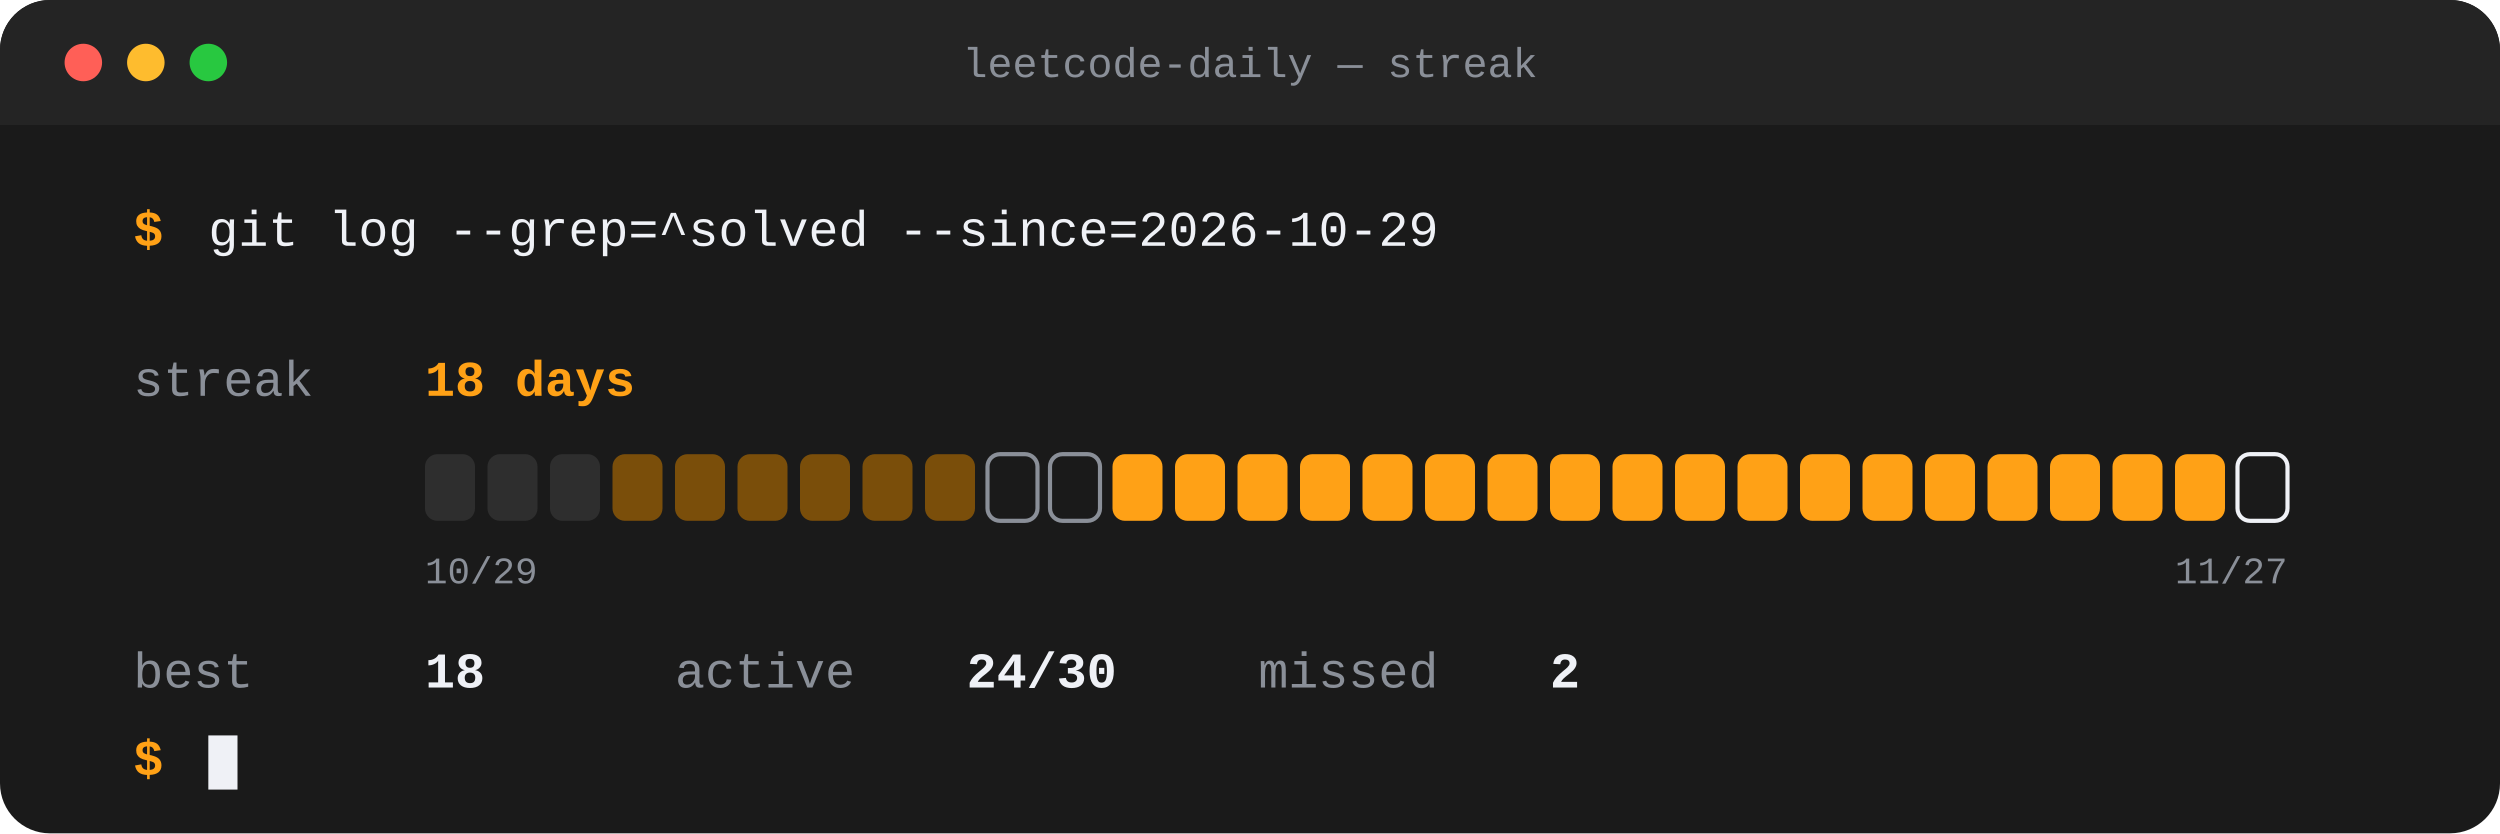
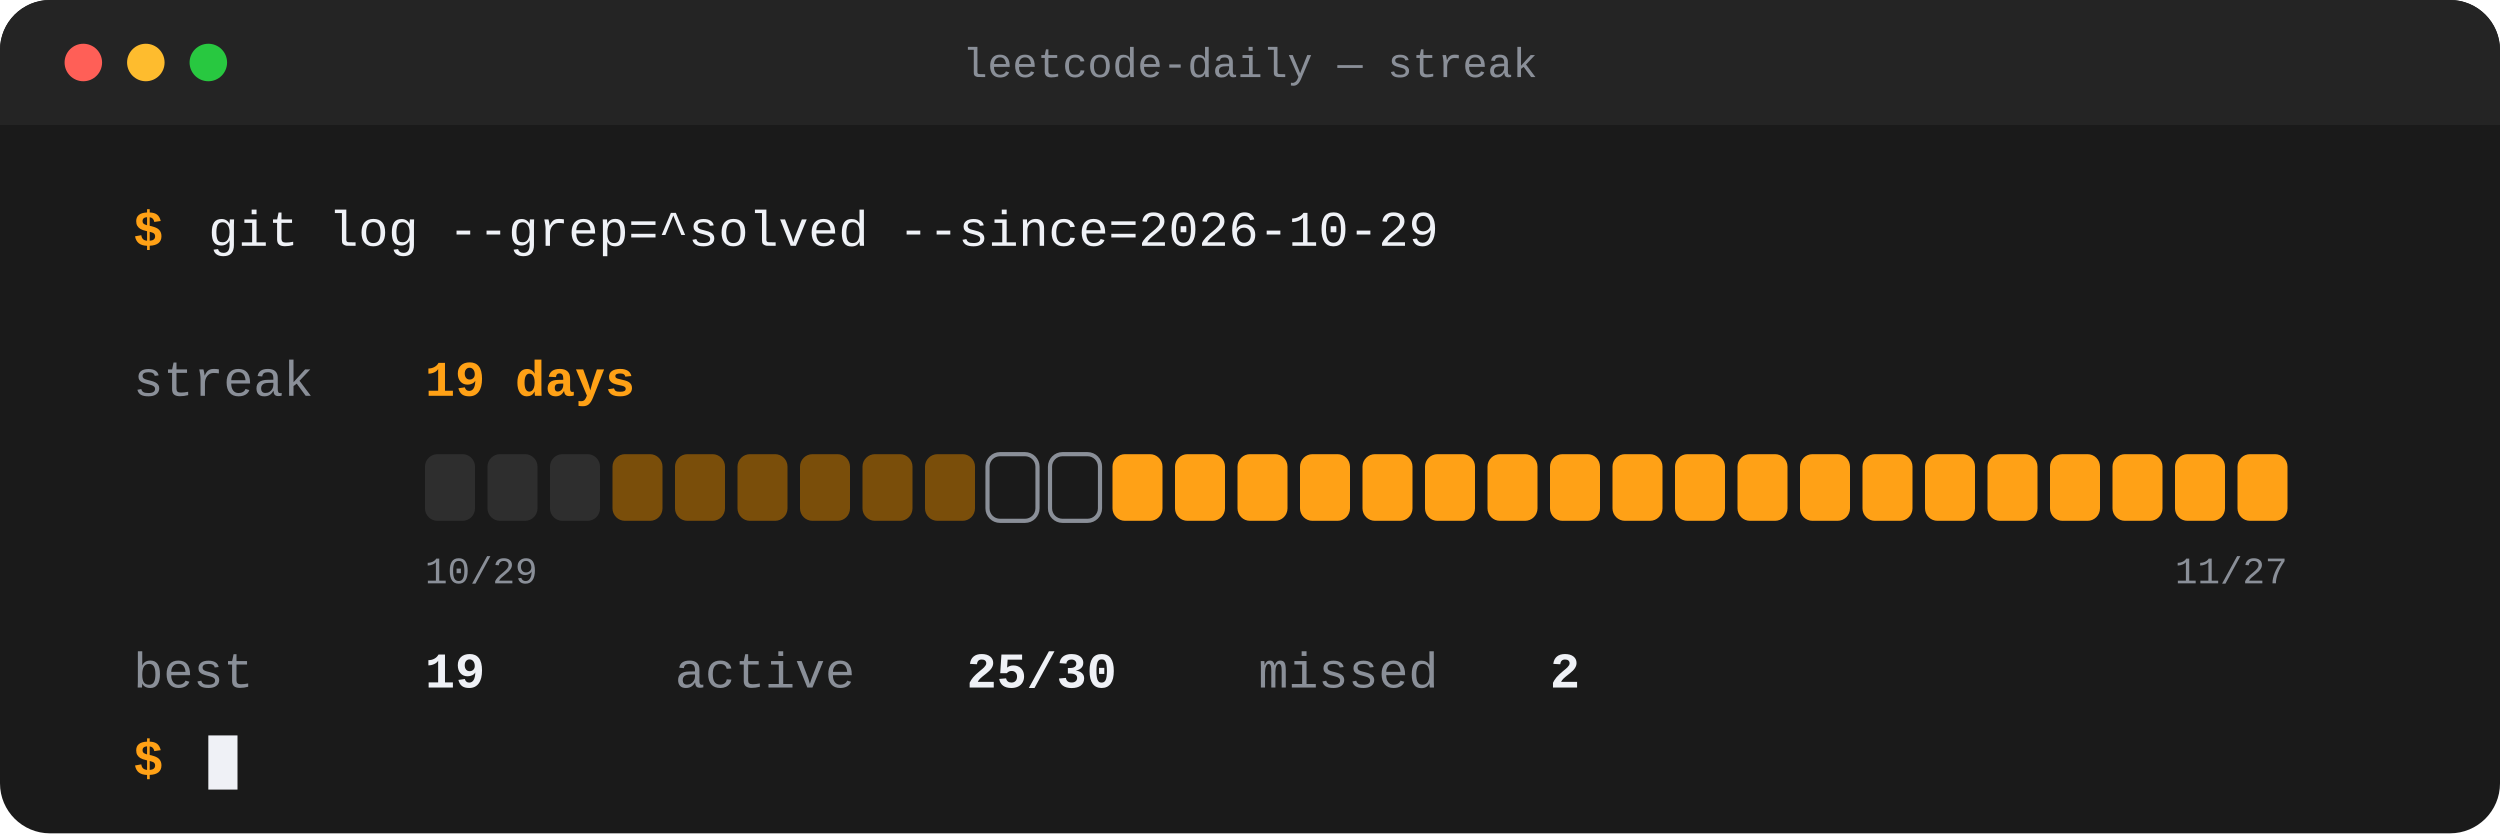
- <svg xmlns="http://www.w3.org/2000/svg" width="1200" height="400" viewBox="0 0 1200 400" role="img" aria-label="LeetCode streak: 18 days current, 18 best, 24 of 30 recent days solved">
+ <svg xmlns="http://www.w3.org/2000/svg" width="1200" height="400" viewBox="0 0 1200 400" role="img" aria-label="LeetCode streak: 19 days current, 19 best, 25 of 30 recent days solved">
  <rect width="1200" height="400" rx="24" fill="#1A1A1A" />
  <rect x="0" y="0" width="1200" height="60" rx="24" fill="#242424" />
  <rect x="0" y="30" width="1200" height="30" fill="#242424" />
  <circle cx="40" cy="30" r="9" fill="#FF5F57" />
  <circle cx="70" cy="30" r="9" fill="#FEBC2E" />
  <circle cx="100" cy="30" r="9" fill="#28C840" />
  <text x="600.0" y="37" font-family="'SF Mono',Menlo,Consolas,'Liberation Mono',monospace" font-size="20" font-weight="500" fill="#8A8F98" text-anchor="middle">leetcode-daily — streak</text>
  <text x="64" y="118" font-family="'SF Mono',Menlo,Consolas,'Liberation Mono',monospace" font-size="24" font-weight="700" fill="#FFA116" text-anchor="start">$</text>
  <text x="100" y="118" font-family="'SF Mono',Menlo,Consolas,'Liberation Mono',monospace" font-size="24" font-weight="500" fill="#EFF1F6" text-anchor="start">git log --grep=^solved --since=2026-10-29</text>
  <text x="64" y="190" font-family="'SF Mono',Menlo,Consolas,'Liberation Mono',monospace" font-size="24" font-weight="500" fill="#8A8F98" text-anchor="start">streak</text>
-   <text x="204" y="190" font-family="'SF Mono',Menlo,Consolas,'Liberation Mono',monospace" font-size="24" font-weight="800" fill="#FFA116" text-anchor="start">18 days</text>
+   <text x="204" y="190" font-family="'SF Mono',Menlo,Consolas,'Liberation Mono',monospace" font-size="24" font-weight="800" fill="#FFA116" text-anchor="start">19 days</text>
  <rect x="204" y="218" width="24" height="32" rx="6" fill="#2E2E2E" />
  <rect x="234" y="218" width="24" height="32" rx="6" fill="#2E2E2E" />
  <rect x="264" y="218" width="24" height="32" rx="6" fill="#2E2E2E" />
  <rect x="294" y="218" width="24" height="32" rx="6" fill="#7A4E0A" />
  <rect x="324" y="218" width="24" height="32" rx="6" fill="#7A4E0A" />
  <rect x="354" y="218" width="24" height="32" rx="6" fill="#7A4E0A" />
  <rect x="384" y="218" width="24" height="32" rx="6" fill="#7A4E0A" />
  <rect x="414" y="218" width="24" height="32" rx="6" fill="#7A4E0A" />
  <rect x="444" y="218" width="24" height="32" rx="6" fill="#7A4E0A" />
  <rect x="474" y="218" width="24" height="32" rx="6" fill="none" stroke="#8A8F98" stroke-width="2" />
  <rect x="504" y="218" width="24" height="32" rx="6" fill="none" stroke="#8A8F98" stroke-width="2" />
  <rect x="534" y="218" width="24" height="32" rx="6" fill="#FFA116" />
  <rect x="564" y="218" width="24" height="32" rx="6" fill="#FFA116" />
  <rect x="594" y="218" width="24" height="32" rx="6" fill="#FFA116" />
  <rect x="624" y="218" width="24" height="32" rx="6" fill="#FFA116" />
  <rect x="654" y="218" width="24" height="32" rx="6" fill="#FFA116" />
  <rect x="684" y="218" width="24" height="32" rx="6" fill="#FFA116" />
  <rect x="714" y="218" width="24" height="32" rx="6" fill="#FFA116" />
  <rect x="744" y="218" width="24" height="32" rx="6" fill="#FFA116" />
  <rect x="774" y="218" width="24" height="32" rx="6" fill="#FFA116" />
  <rect x="804" y="218" width="24" height="32" rx="6" fill="#FFA116" />
  <rect x="834" y="218" width="24" height="32" rx="6" fill="#FFA116" />
  <rect x="864" y="218" width="24" height="32" rx="6" fill="#FFA116" />
  <rect x="894" y="218" width="24" height="32" rx="6" fill="#FFA116" />
  <rect x="924" y="218" width="24" height="32" rx="6" fill="#FFA116" />
  <rect x="954" y="218" width="24" height="32" rx="6" fill="#FFA116" />
  <rect x="984" y="218" width="24" height="32" rx="6" fill="#FFA116" />
  <rect x="1014" y="218" width="24" height="32" rx="6" fill="#FFA116" />
  <rect x="1044" y="218" width="24" height="32" rx="6" fill="#FFA116" />
-   <rect x="1074" y="218" width="24" height="32" rx="6" fill="none" stroke="#EFF1F6" stroke-width="2" />
+   <rect x="1074" y="218" width="24" height="32" rx="6" fill="#FFA116" />
  <text x="204" y="280" font-family="'SF Mono',Menlo,Consolas,'Liberation Mono',monospace" font-size="18" font-weight="400" fill="#8A8F98" text-anchor="start">10/29</text>
  <text x="1098" y="280" font-family="'SF Mono',Menlo,Consolas,'Liberation Mono',monospace" font-size="18" font-weight="400" fill="#8A8F98" text-anchor="end">11/27</text>
  <text x="64" y="330" font-family="'SF Mono',Menlo,Consolas,'Liberation Mono',monospace" font-size="24" font-weight="400" fill="#8A8F98" text-anchor="start">best</text>
-   <text x="204" y="330" font-family="'SF Mono',Menlo,Consolas,'Liberation Mono',monospace" font-size="24" font-weight="700" fill="#EFF1F6" text-anchor="start">18</text>
+   <text x="204" y="330" font-family="'SF Mono',Menlo,Consolas,'Liberation Mono',monospace" font-size="24" font-weight="700" fill="#EFF1F6" text-anchor="start">19</text>
  <text x="324" y="330" font-family="'SF Mono',Menlo,Consolas,'Liberation Mono',monospace" font-size="24" font-weight="400" fill="#8A8F98" text-anchor="start">active</text>
-   <text x="464" y="330" font-family="'SF Mono',Menlo,Consolas,'Liberation Mono',monospace" font-size="24" font-weight="700" fill="#EFF1F6" text-anchor="start">24/30</text>
+   <text x="464" y="330" font-family="'SF Mono',Menlo,Consolas,'Liberation Mono',monospace" font-size="24" font-weight="700" fill="#EFF1F6" text-anchor="start">25/30</text>
  <text x="604" y="330" font-family="'SF Mono',Menlo,Consolas,'Liberation Mono',monospace" font-size="24" font-weight="400" fill="#8A8F98" text-anchor="start">missed</text>
  <text x="744" y="330" font-family="'SF Mono',Menlo,Consolas,'Liberation Mono',monospace" font-size="24" font-weight="700" fill="#EFF1F6" text-anchor="start">2</text>
  <text x="64" y="372" font-family="'SF Mono',Menlo,Consolas,'Liberation Mono',monospace" font-size="24" font-weight="700" fill="#FFA116" text-anchor="start">$</text>
  <rect x="100" y="353" width="14" height="26" fill="#EFF1F6" />
</svg>
